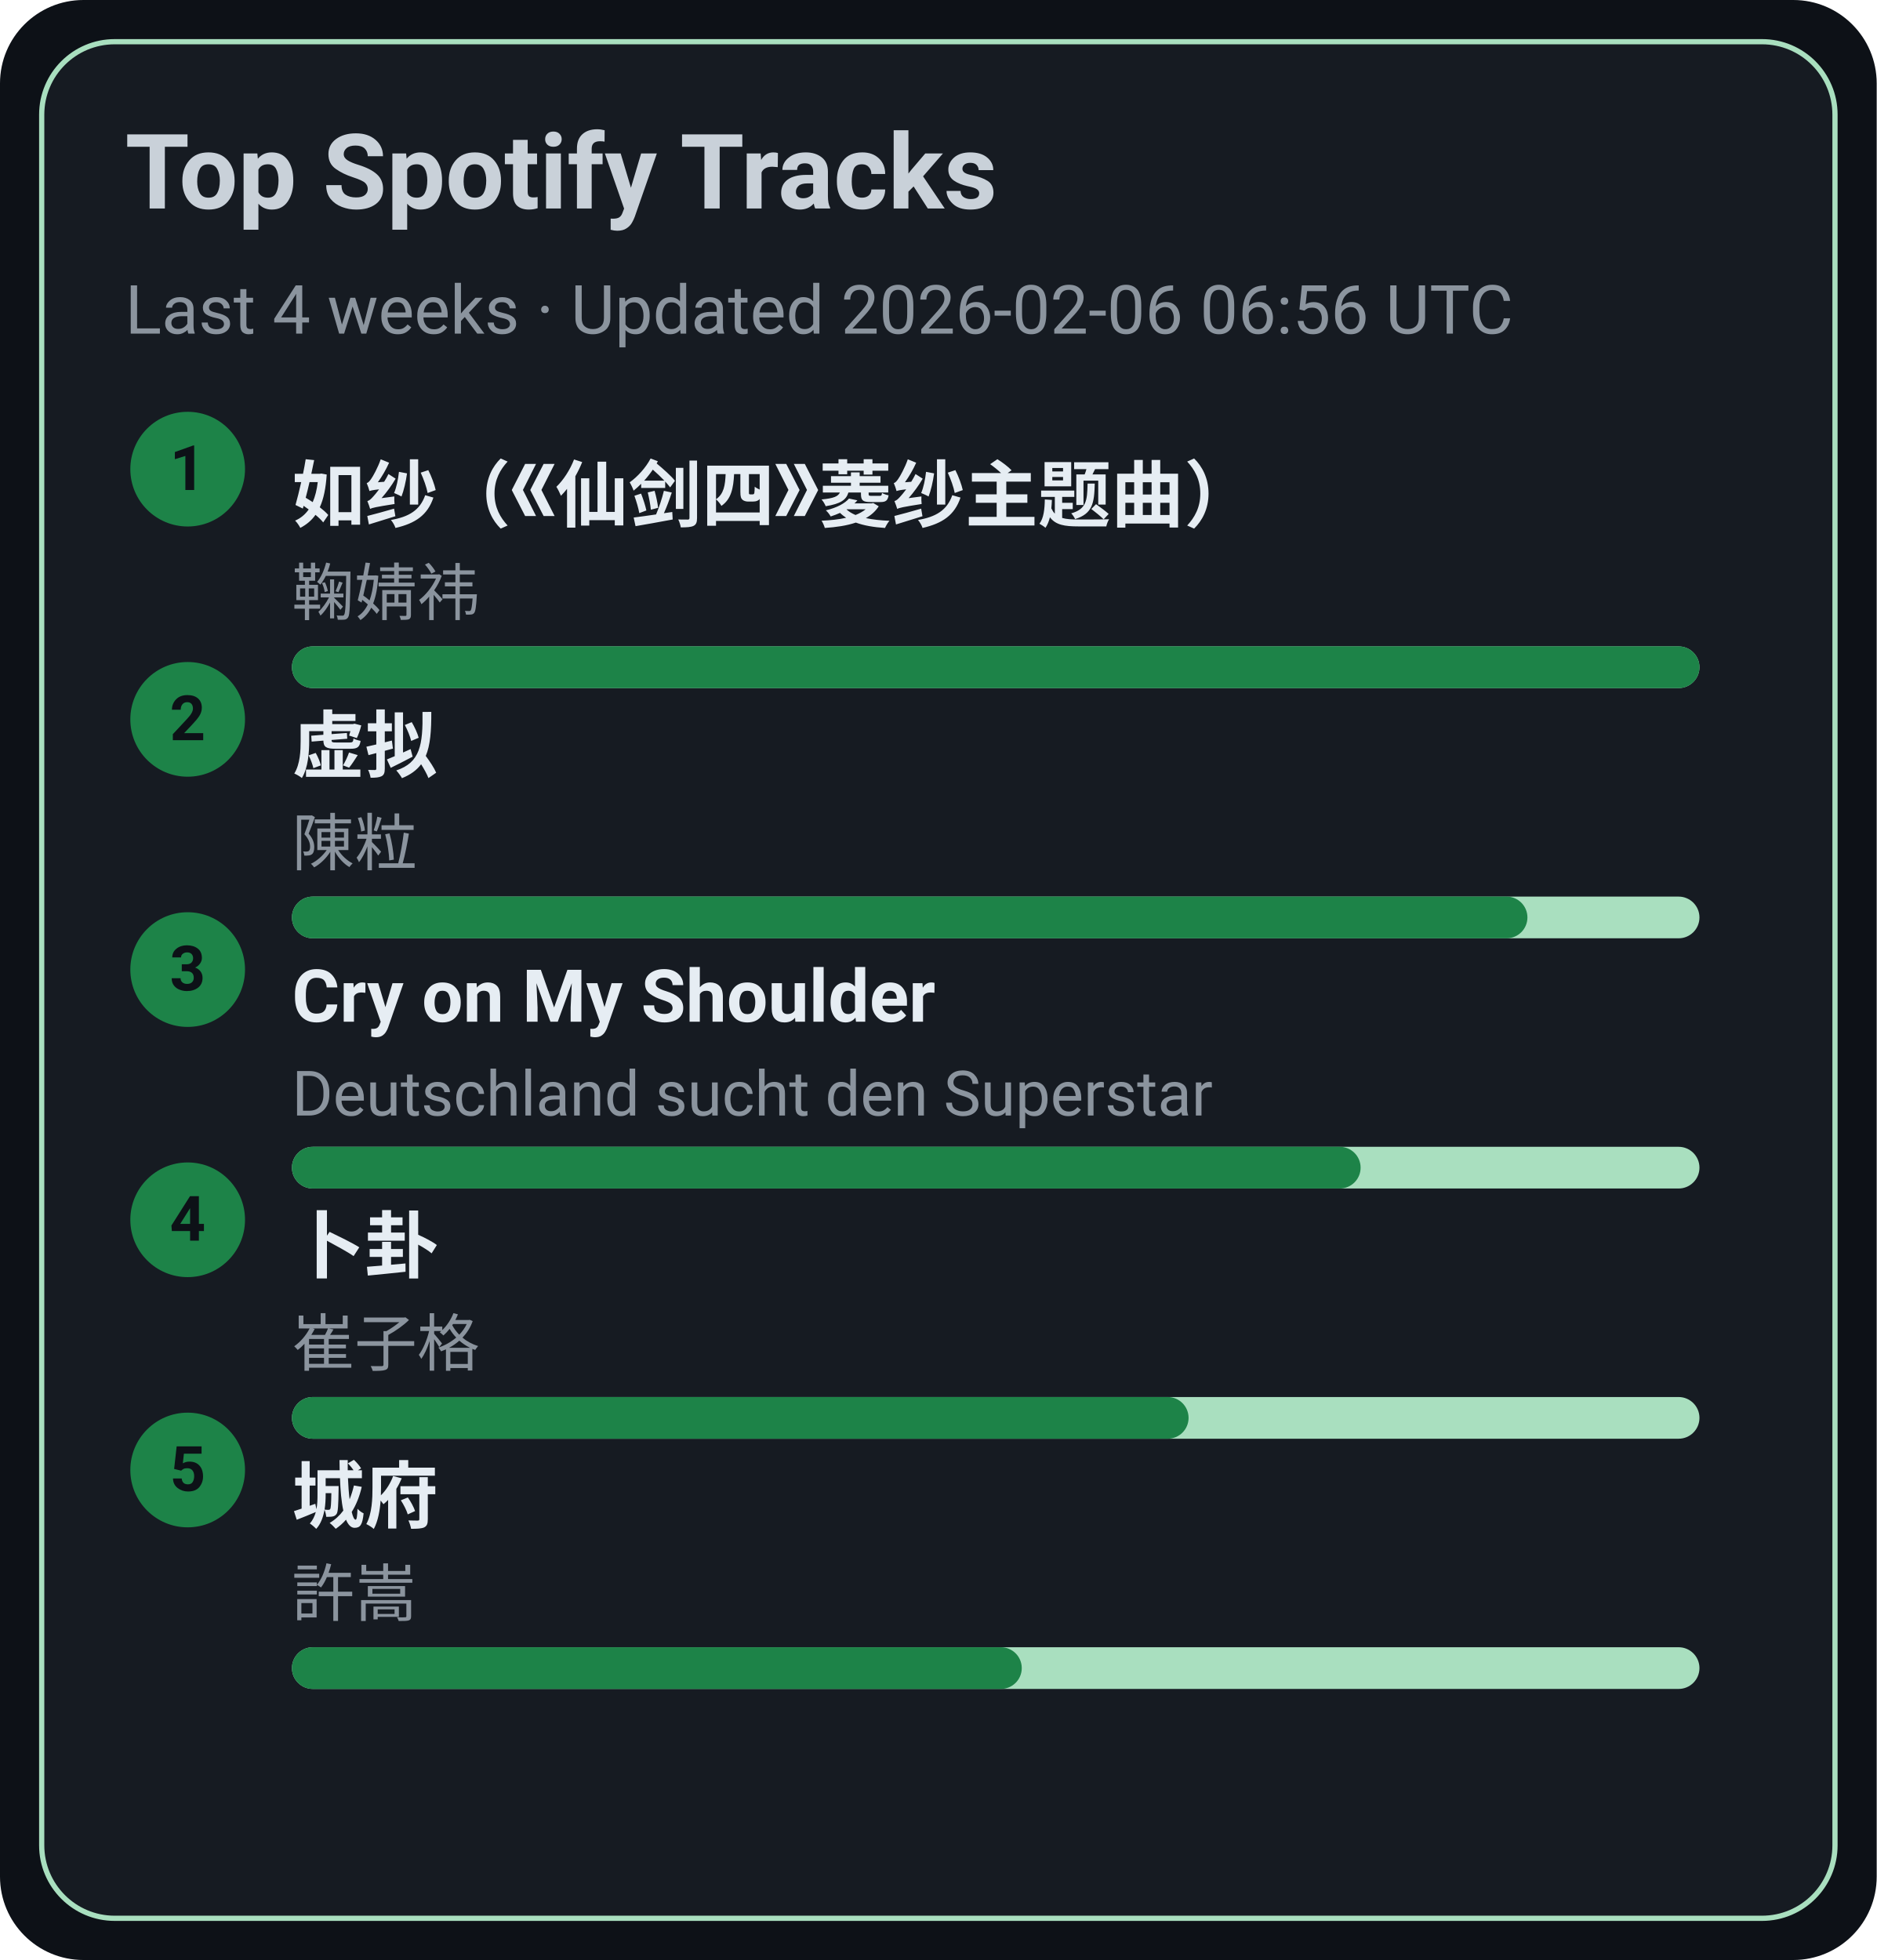
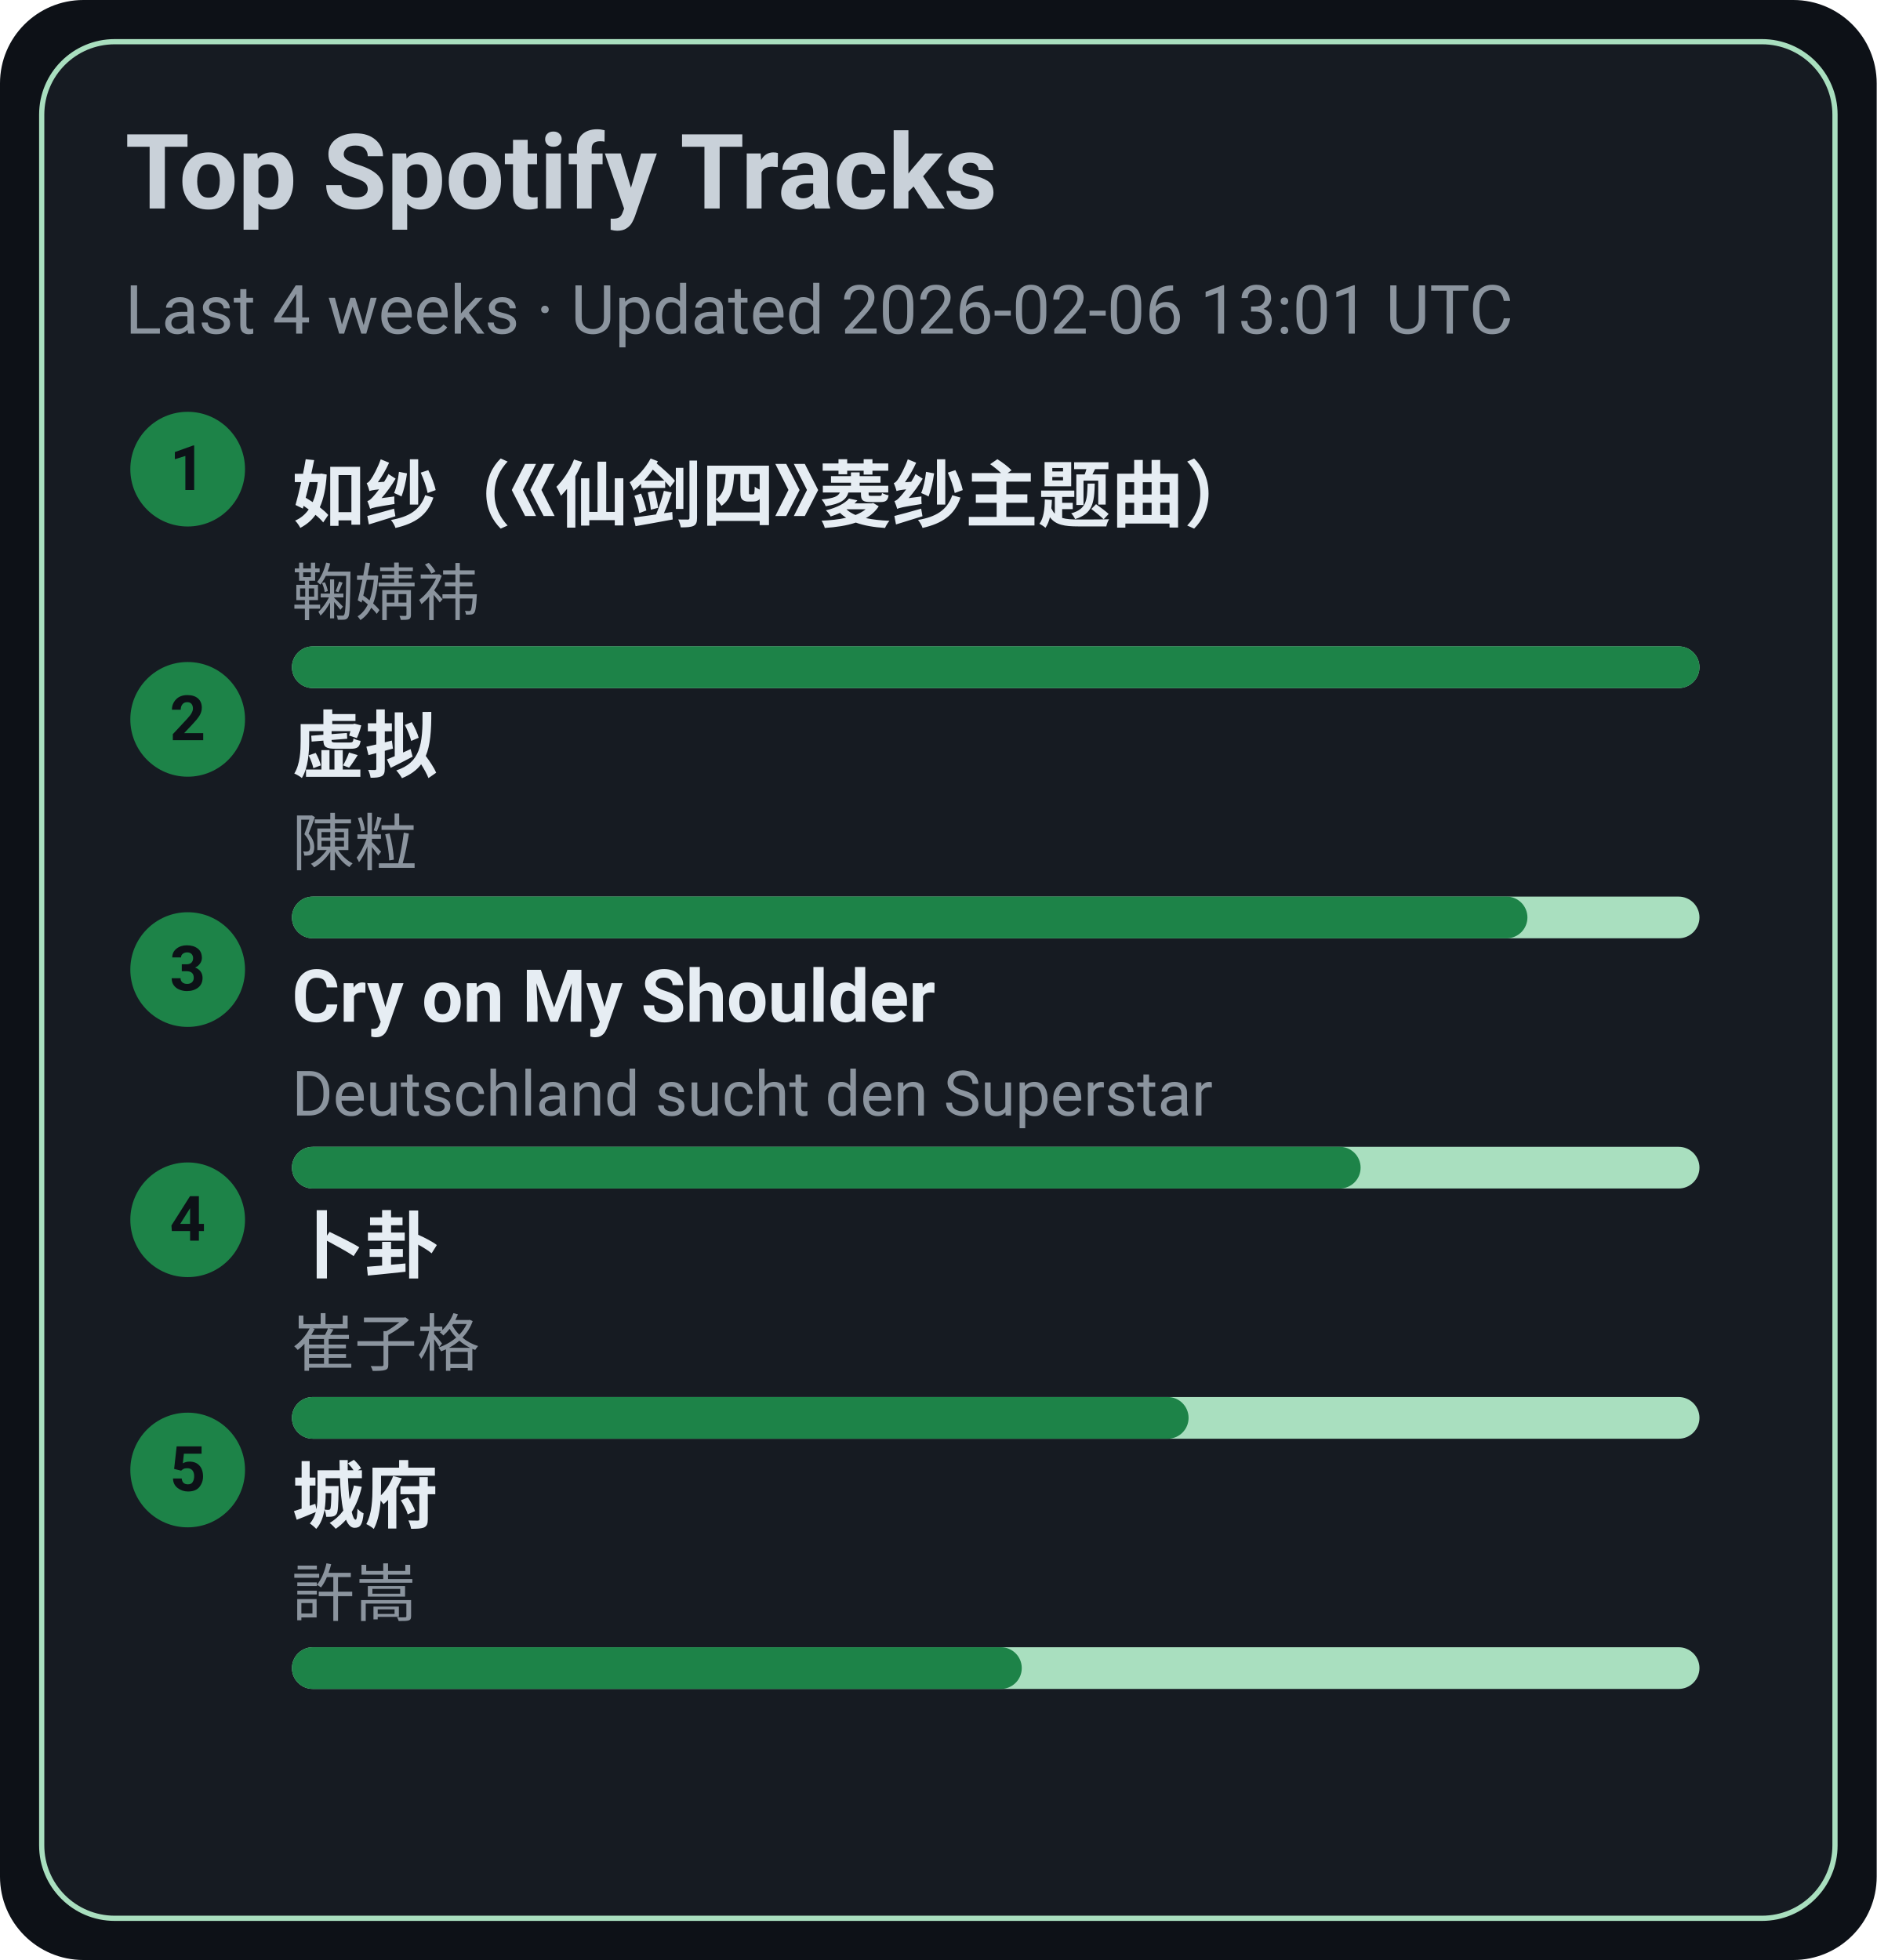
<svg xmlns="http://www.w3.org/2000/svg" width="360" height="376" viewBox="0 0 360 376">
  <style>text{font-family:-apple-system,BlinkMacSystemFont,Segoe UI,Roboto,Ubuntu,Helvetica Neue,Arial,Noto Sans,sans-serif}</style>
  <rect width="360" height="376" rx="16" fill="#0d1117" />
  <rect x="8" y="8" width="344" height="360" rx="14" fill="#161b22" stroke="#A9DFBF" />
  <text x="24" y="40" font-size="20" fill="#c9d1d9" font-weight="600">Top Spotify Tracks</text>
-   <text x="24" y="64" font-size="13" fill="#8b949e">Last 4 weeks · Updated 2026-02-06 06:56 UTC</text>
+   <text x="24" y="64" font-size="13" fill="#8b949e">Last 4 weeks · Updated 2026-02-06 13:01 UTC</text>
  <circle cx="36" cy="90" r="11" fill="#1D8348" />
  <text x="36" y="94" text-anchor="middle" font-size="12" fill="#0d1117" font-weight="700">1</text>
  <a href="https://open.spotify.com/track/69FUNgvEVkNbHq43lgvdme" target="_blank" rel="noopener noreferrer">
    <text x="56" y="100" font-size="14" fill="#e6edf3" font-weight="600">如纱（《仙剑四》菱纱主题曲）</text>
  </a>
  <text x="56" y="118" font-size="12" fill="#8b949e">鞠婧祎</text>
  <rect x="56" y="124" width="270" height="8" rx="4" fill="#A9DFBF" />
  <rect x="56" y="124" width="270" height="8" rx="4" fill="#1D8348" />
  <circle cx="36" cy="138" r="11" fill="#1D8348" />
  <text x="36" y="142" text-anchor="middle" font-size="12" fill="#0d1117" font-weight="700">2</text>
  <a href="https://open.spotify.com/track/5l9sg05BhpfsdLfRvjGsAf" target="_blank" rel="noopener noreferrer">
    <text x="56" y="148" font-size="14" fill="#e6edf3" font-weight="600">虚拟</text>
  </a>
  <text x="56" y="166" font-size="12" fill="#8b949e">陳粒</text>
  <rect x="56" y="172" width="270" height="8" rx="4" fill="#A9DFBF" />
  <rect x="56" y="172" width="237" height="8" rx="4" fill="#1D8348" />
  <circle cx="36" cy="186" r="11" fill="#1D8348" />
  <text x="36" y="190" text-anchor="middle" font-size="12" fill="#0d1117" font-weight="700">3</text>
  <a href="https://open.spotify.com/track/6usmG2MoD0C0Lc2pNgCVWV" target="_blank" rel="noopener noreferrer">
    <text x="56" y="196" font-size="14" fill="#e6edf3" font-weight="600">Cry on My Shoulder</text>
  </a>
  <text x="56" y="214" font-size="12" fill="#8b949e">Deutschland sucht den Superstar</text>
  <rect x="56" y="220" width="270" height="8" rx="4" fill="#A9DFBF" />
  <rect x="56" y="220" width="205" height="8" rx="4" fill="#1D8348" />
  <circle cx="36" cy="234" r="11" fill="#1D8348" />
  <text x="36" y="238" text-anchor="middle" font-size="12" fill="#0d1117" font-weight="700">4</text>
  <a href="https://open.spotify.com/track/4ToeYifpQaikbYa7krOD6s" target="_blank" rel="noopener noreferrer">
    <text x="56" y="244" font-size="14" fill="#e6edf3" font-weight="600">卜卦</text>
  </a>
  <text x="56" y="262" font-size="12" fill="#8b949e">崔子格</text>
  <rect x="56" y="268" width="270" height="8" rx="4" fill="#A9DFBF" />
  <rect x="56" y="268" width="172" height="8" rx="4" fill="#1D8348" />
  <circle cx="36" cy="282" r="11" fill="#1D8348" />
  <text x="36" y="286" text-anchor="middle" font-size="12" fill="#0d1117" font-weight="700">5</text>
  <a href="https://open.spotify.com/track/4AmlSf7hye0QVpnHCcEoEw" target="_blank" rel="noopener noreferrer">
    <text x="56" y="292" font-size="14" fill="#e6edf3" font-weight="600">城府</text>
  </a>
  <text x="56" y="310" font-size="12" fill="#8b949e">許嵩</text>
  <rect x="56" y="316" width="270" height="8" rx="4" fill="#A9DFBF" />
  <rect x="56" y="316" width="140" height="8" rx="4" fill="#1D8348" />
</svg>
